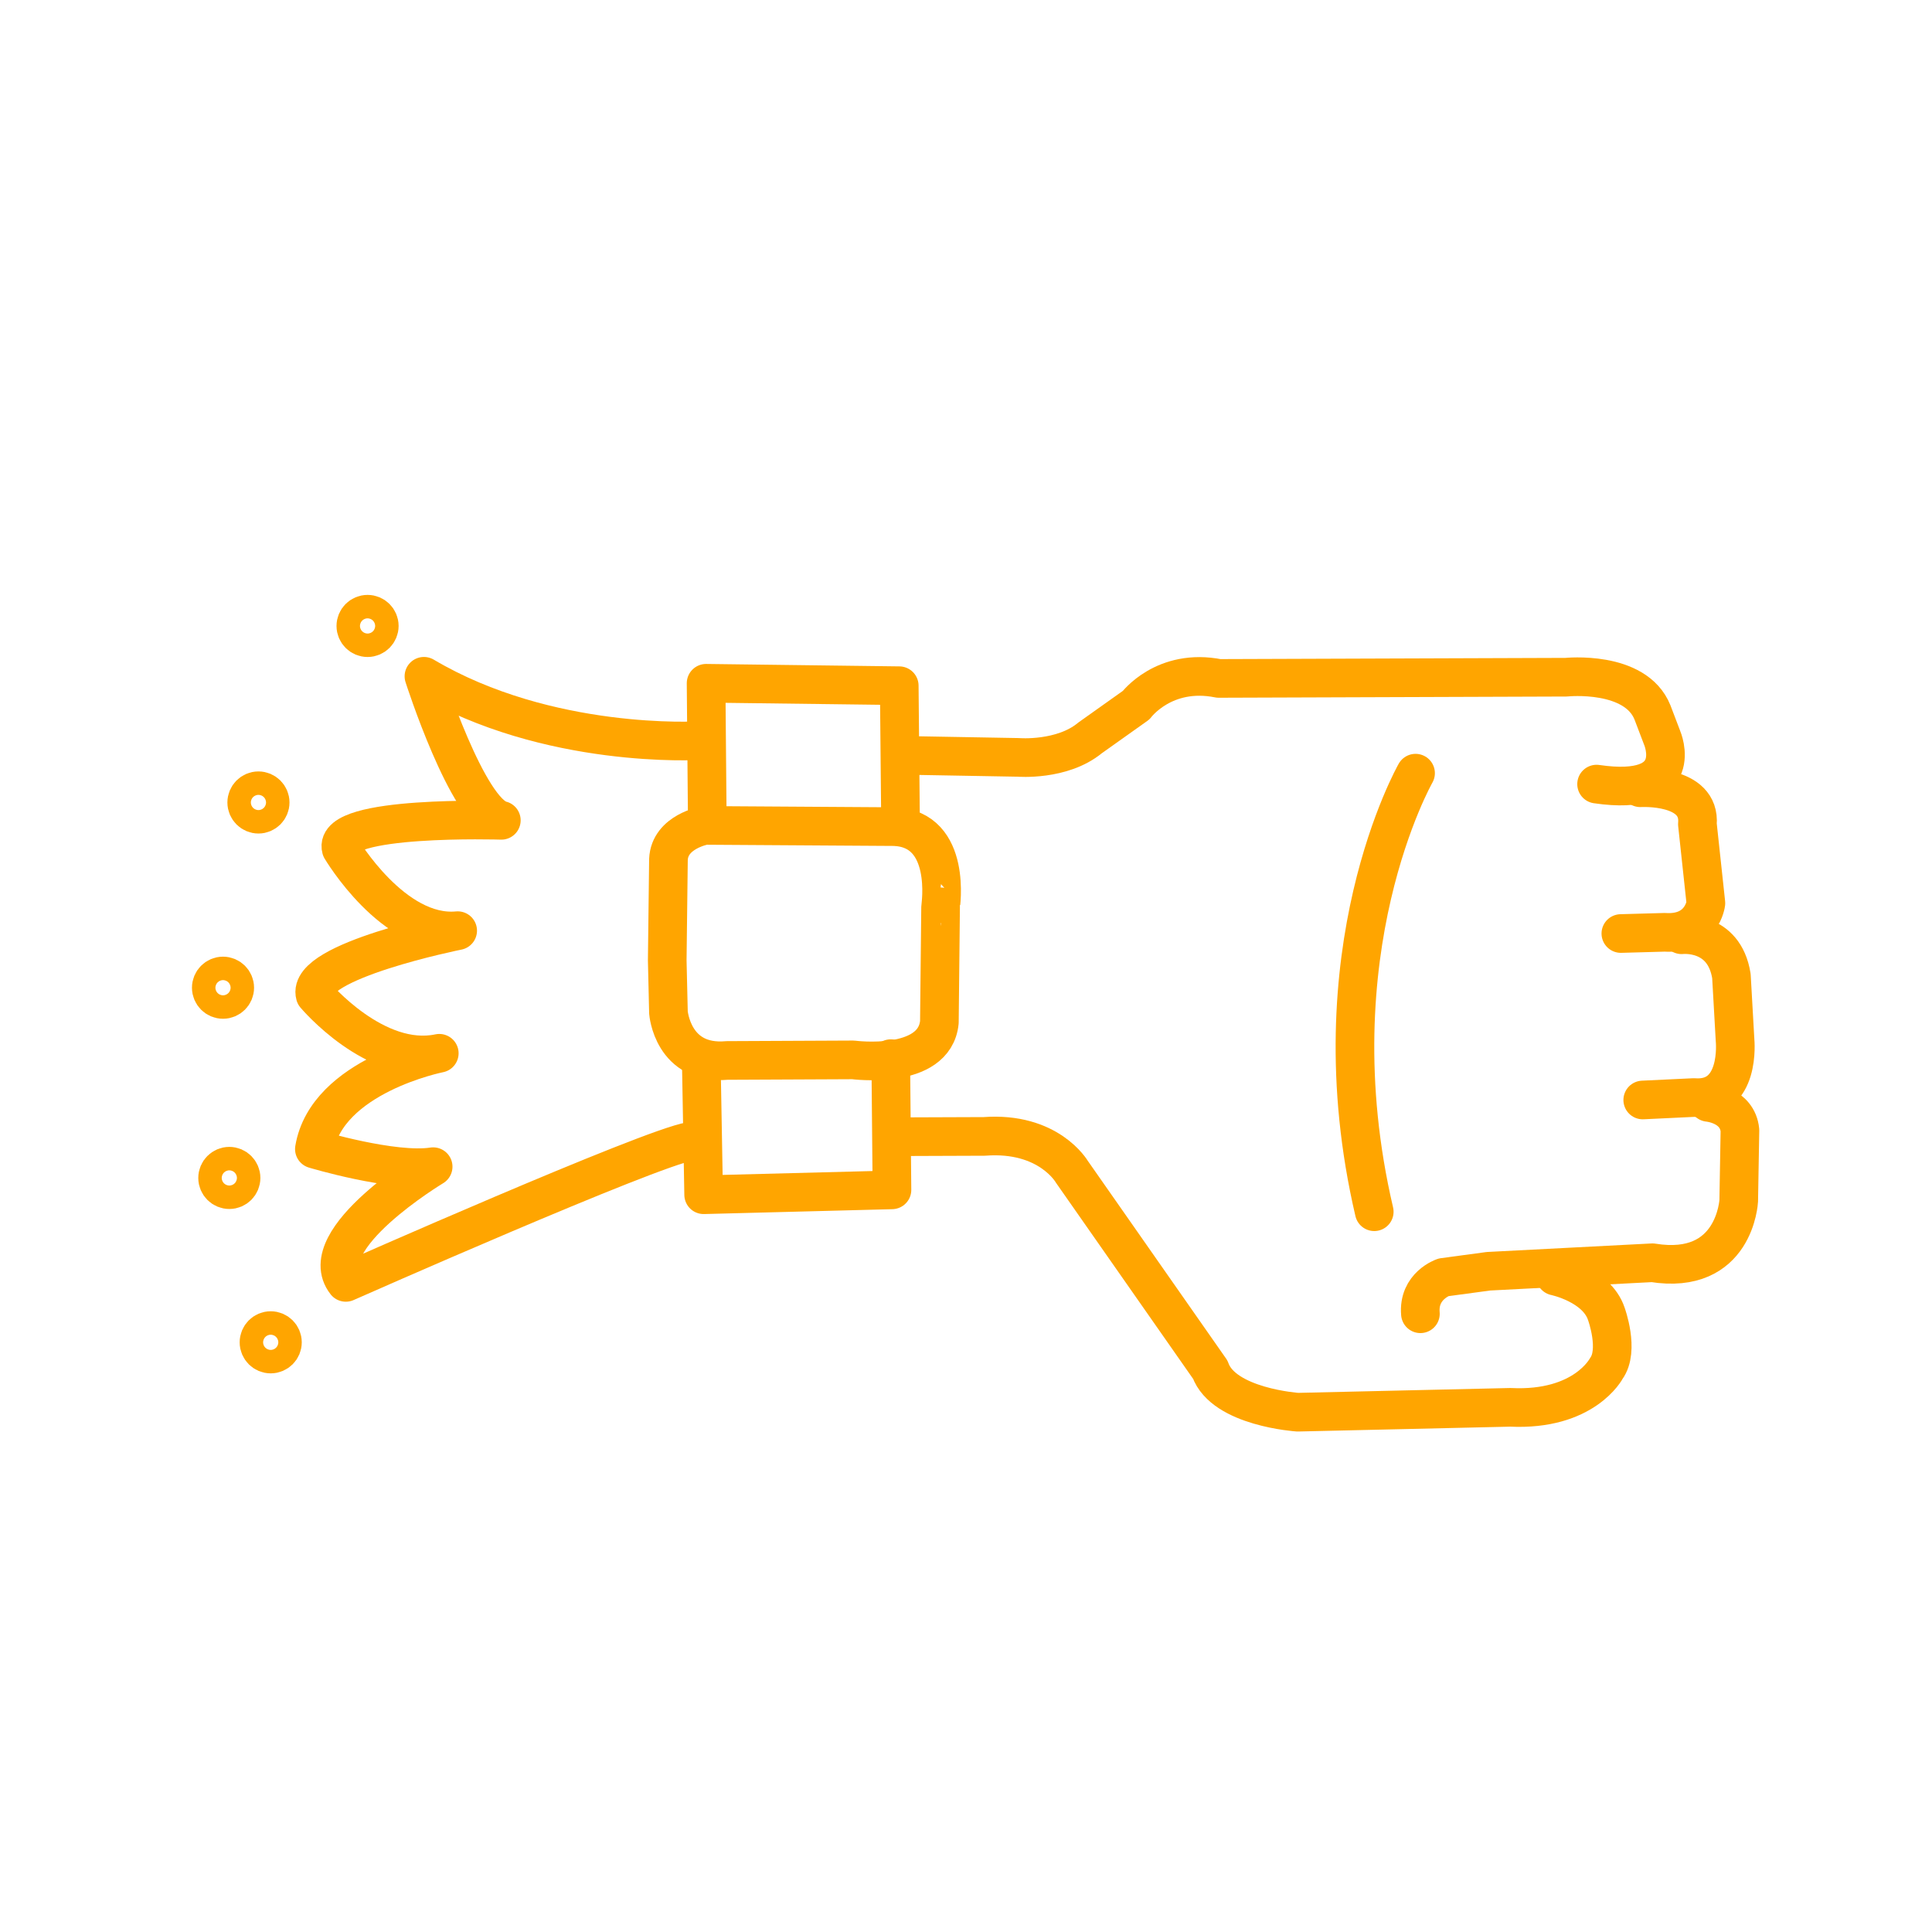
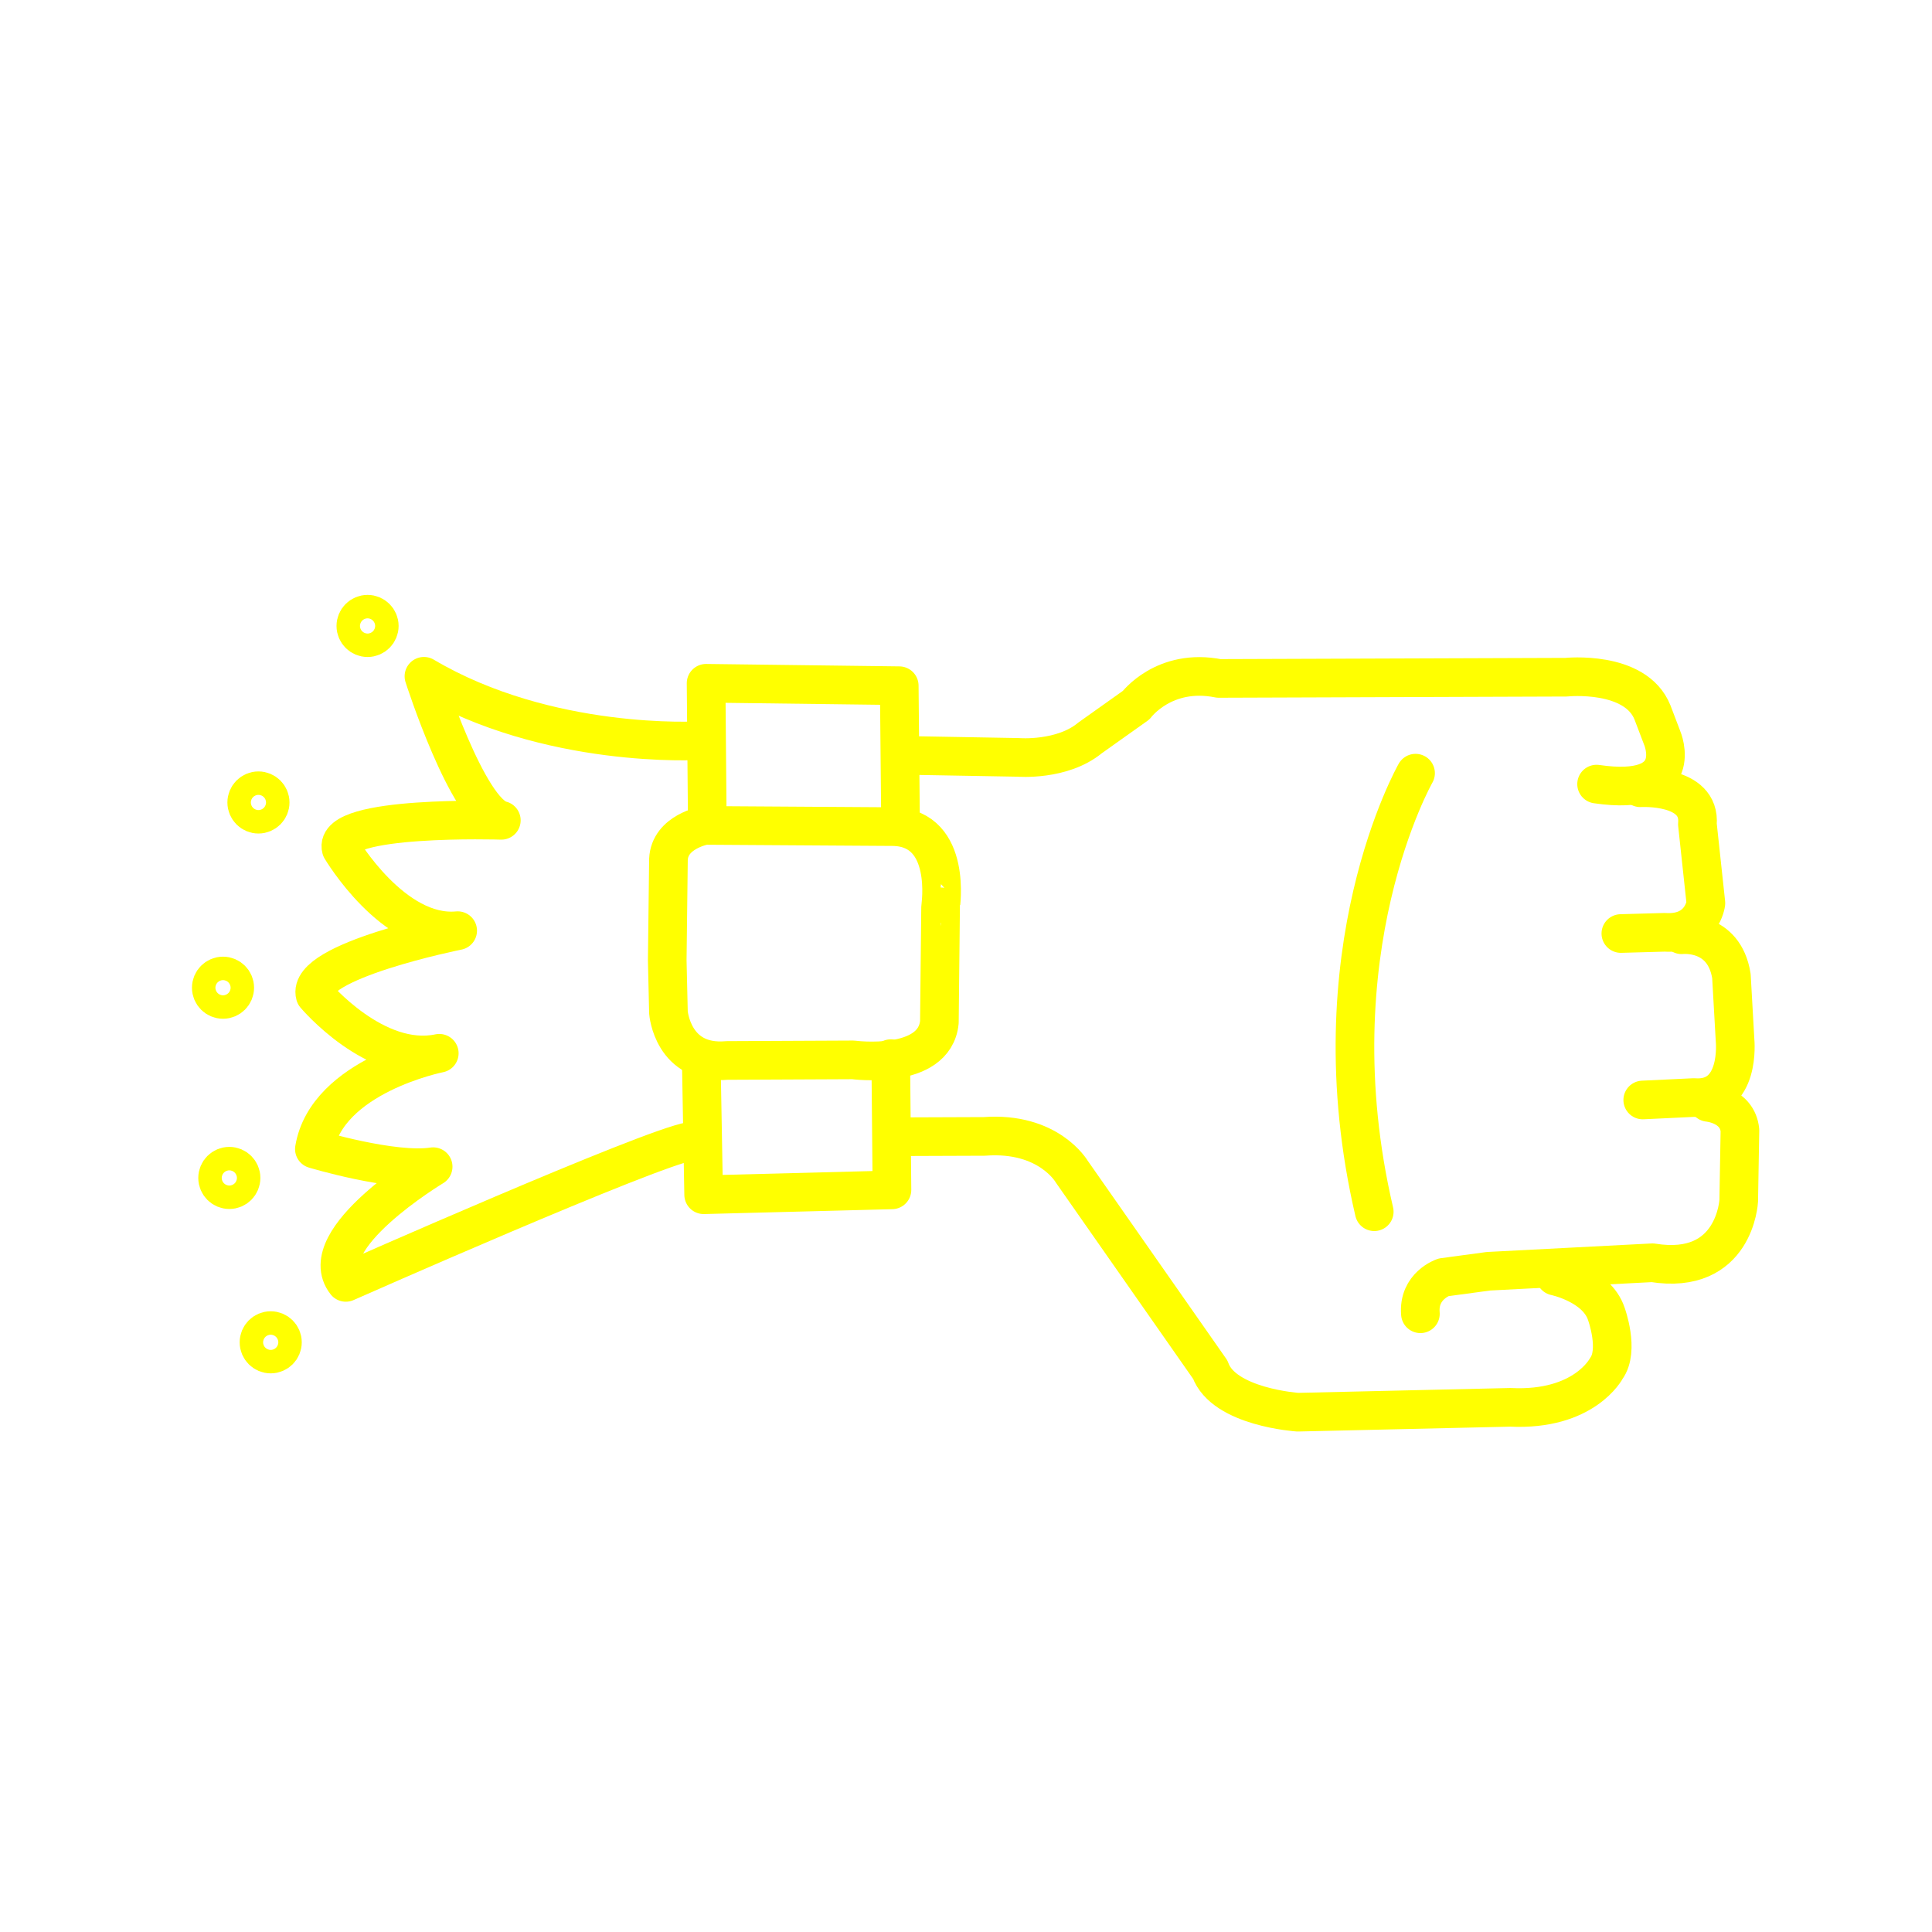
- <svg xmlns="http://www.w3.org/2000/svg" version="1.1" x="0px" y="0px" viewBox="0 0 100 100" enable-background="new 0 0 100 100" xml:space="preserve" style="stroke:orange">
+ <svg xmlns="http://www.w3.org/2000/svg" version="1.1" x="0px" y="0px" viewBox="0 0 100 100" enable-background="new 0 0 100 100" xml:space="preserve" style="stroke:yellow">
  <path fill="none" stroke-width="2" stroke-linecap="round" stroke-linejoin="round" stroke-miterlimit="10" d="  M46.776,39.097l5.932,0.105c0,0,2.264,0.189,3.71-1.006l2.389-1.698c0,0,1.446-1.949,4.276-1.383l17.984-0.063  c0,0,3.584-0.377,4.465,1.824l0.503,1.32c0,0,1.32,3.081-3.396,2.389" />
  <path fill="none" stroke-width="2" stroke-linecap="round" stroke-linejoin="round" stroke-miterlimit="10" d="  M84.902,40.774c0,0,3.144-0.189,2.955,1.886l0.44,4.087c0,0-0.189,1.635-2.138,1.509l-2.264,0.063" />
  <path fill="none" stroke-width="2" stroke-linecap="round" stroke-linejoin="round" stroke-miterlimit="10" d="  M87.04,48.383c0,0,2.201-0.252,2.578,2.138l0.189,3.333c0,0,0.314,3.144-2.138,2.955l-2.641,0.126" />
  <path fill="none" stroke-width="2" stroke-linecap="round" stroke-linejoin="round" stroke-miterlimit="10" d="  M88.424,57.06c0,0,1.509,0.126,1.635,1.446l-0.063,3.647c0,0-0.189,3.899-4.465,3.207l-8.489,0.44l-2.327,0.314  c0,0-1.32,0.44-1.195,1.886" />
  <path fill="none" stroke-width="2" stroke-linecap="round" stroke-linejoin="round" stroke-miterlimit="10" d="  M80.501,66.052c0,0,2.138,0.44,2.641,1.949c0,0,0.692,1.886,0,2.83c0,0-1.132,2.201-4.968,2.012L67.17,73.095  c0,0-3.836-0.252-4.527-2.201l-7.168-10.25c0,0-1.195-2.075-4.527-1.824l-4.61,0.017" />
  <polyline fill="none" stroke-width="2" stroke-linecap="round" stroke-linejoin="round" stroke-miterlimit="10" points="  46.105,54.796 46.168,61.587 36.421,61.839 36.296,54.796 " />
  <polyline fill="none" stroke-width="2" stroke-linecap="round" stroke-linejoin="round" stroke-miterlimit="10" points="  46.608,42.22 46.545,35.492 36.547,35.366 36.61,42.58 " />
  <path fill="none" stroke-width="2" stroke-linecap="round" stroke-linejoin="round" stroke-miterlimit="10" d="  M46.294,42.786l-9.809-0.063c0,0-1.824,0.314-1.886,1.761l-0.063,5.219l0.063,2.704c0,0,0.209,2.734,3.039,2.482l6.519-0.03  c0,0,4.213,0.566,4.465-1.949l0.063-5.974C48.683,46.936,49.312,42.912,46.294,42.786z" />
  <path fill="none" stroke-width="2" stroke-linecap="round" stroke-linejoin="round" stroke-miterlimit="10" d="  M73.269,40.019c0,0-5.282,9.243-2.138,22.7" />
  <path fill="none" stroke-width="2" stroke-linecap="round" stroke-linejoin="round" stroke-miterlimit="10" d="  M36.182,38.336c0,0-7.813,0.476-14.239-3.332c0,0,2.261,7.06,4.006,7.456c0,0-8.765-0.278-8.289,1.467c0,0,2.697,4.561,6.029,4.244  c0,0-7.87,1.576-7.377,3.332c0,0,3.12,3.714,6.425,3.014c0,0-5.83,1.15-6.465,4.958c0,0,4.085,1.23,6.148,0.912  c0,0-6.267,3.768-4.521,5.989c0,0,15.773-6.981,17.836-7.299" />
  <circle fill="none" stroke-width="2" stroke-linecap="round" stroke-linejoin="round" stroke-miterlimit="10" cx="19.025" cy="32.399" r="0.607" />
  <circle fill="none" stroke-width="2" stroke-linecap="round" stroke-linejoin="round" stroke-miterlimit="10" cx="13.377" cy="41.536" r="0.607" />
  <circle fill="none" stroke-width="2" stroke-linecap="round" stroke-linejoin="round" stroke-miterlimit="10" cx="11.543" cy="51.124" r="0.607" />
  <circle fill="none" stroke-width="2" stroke-linecap="round" stroke-linejoin="round" stroke-miterlimit="10" cx="11.87" cy="60.97" r="0.607" />
  <circle fill="none" stroke-width="2" stroke-linecap="round" stroke-linejoin="round" stroke-miterlimit="10" cx="14.012" cy="69.478" r="0.607" />
</svg>
